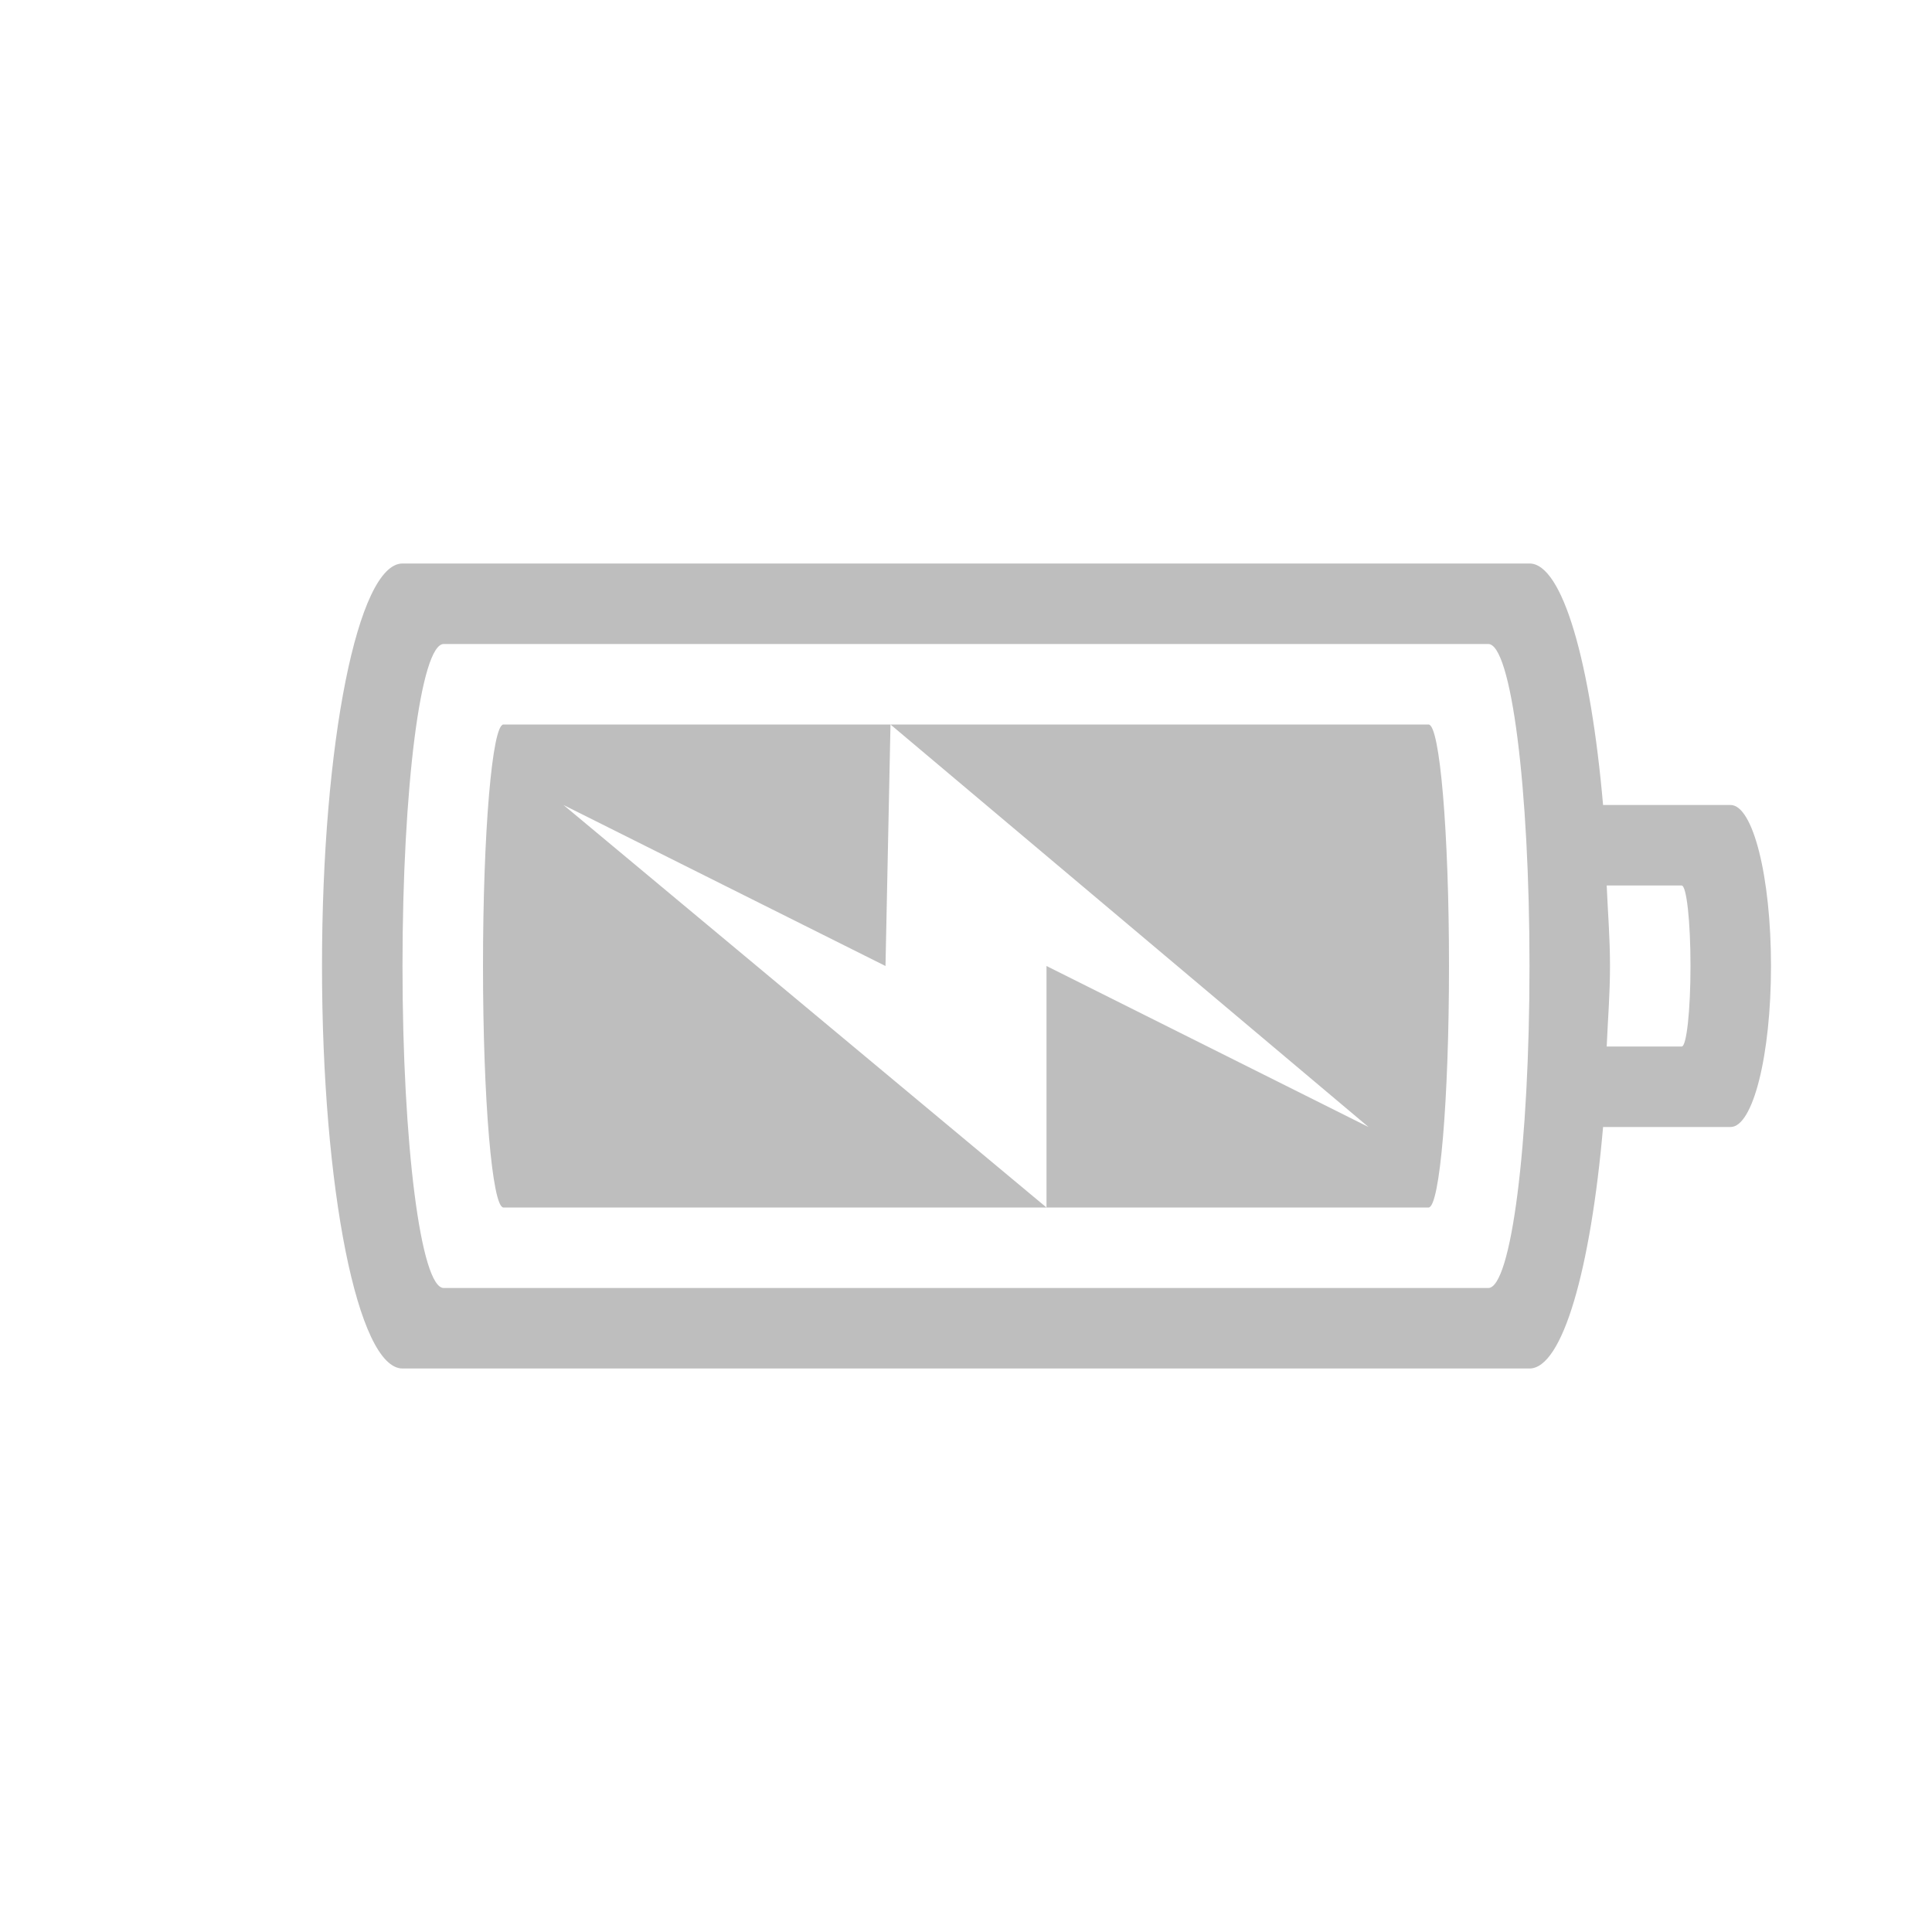
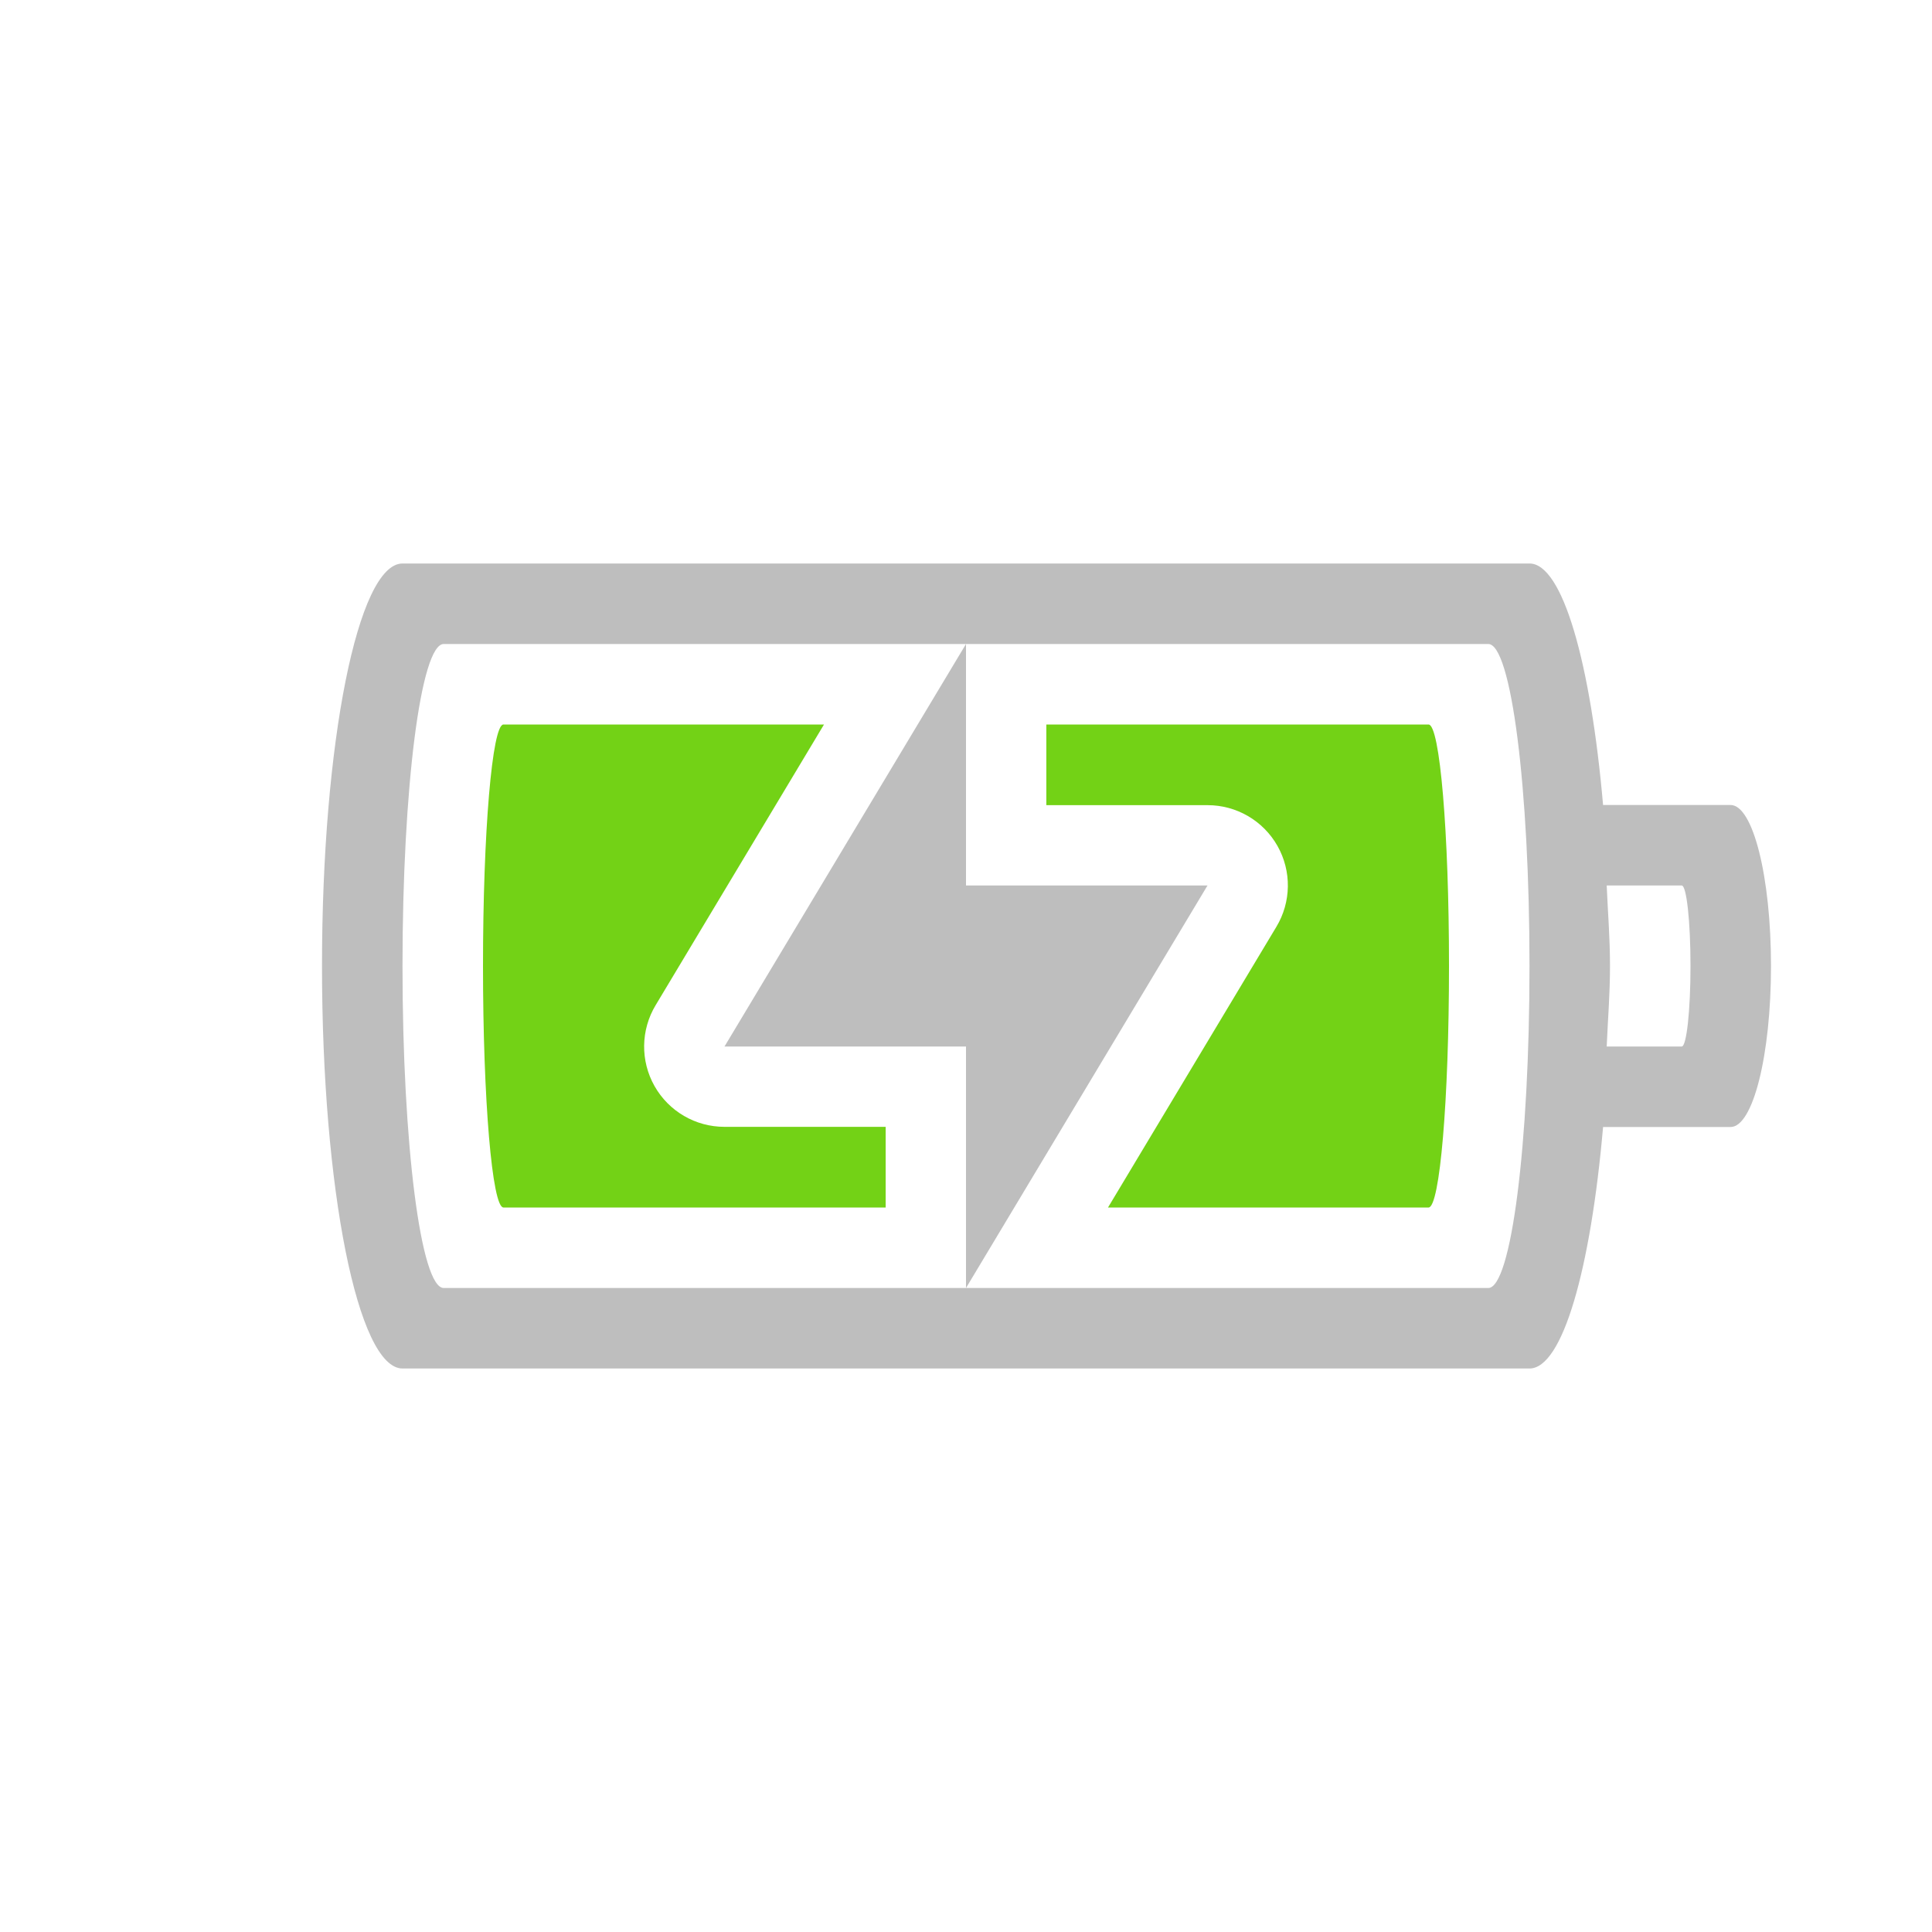
<svg xmlns="http://www.w3.org/2000/svg" version="1.1" width="24" height="24" id="svg3004">
  <defs id="defs3006" />
-   <path style="color:#bebebe;clip-rule:nonzero;display:inline;overflow:visible;visibility:visible;opacity:1;isolation:auto;mix-blend-mode:normal;color-interpolation:sRGB;color-interpolation-filters:linearRGB;solid-color:#000000;solid-opacity:1;fill:#bebebe;fill-opacity:1;fill-rule:nonzero;stroke:none;stroke-width:1;stroke-linecap:butt;stroke-linejoin:miter;stroke-miterlimit:4;stroke-dasharray:none;stroke-dashoffset:0;stroke-opacity:1;marker:none;color-rendering:auto;image-rendering:auto;shape-rendering:auto;text-rendering:auto;enable-background:accumulate" d="m 5,7 c -0.554,0 -1,2.23 -1,5 0,2.77 0.446,5 1,5 h 14 c 0.411,0 0.76,-1.235 0.914,-3 h 1.584 C 21.776,14 22,13.108 22,12 22,10.892 21.776,10 21.498,10 H 19.914 C 19.76,8.235 19.411,7 19,7 Z M 5.512,8 H 18.488 C 18.772,8 19,9.784 19,12 c 0,2.216 -0.228,4 -0.512,4 H 5.512 C 5.228,16 5,14.216 5,12 5,9.784 5.228,8 5.512,8 Z M 6.254,9 C 6.114,9 6,10.338 6,12 c 0,1.662 0.114,3 0.254,3 H 13 l -6,-5 4,2 0.062,-3 z M 11.062,9 17,14 13,12 v 3 h 4.746 C 17.886,15 18,13.662 18,12 18,10.338 17.886,9 17.746,9 Z m 8.896,2 h 0.932 C 20.951,11 21,11.446 21,12 c 0,0.554 -0.049,1 -0.109,1 H 19.959 C 19.973,12.666 20,12.355 20,12 c 0,-0.355 -0.027,-0.666 -0.041,-1 z" id="rect4347" />
+   <path id="path3343" d="M 5 7 C 4.446 7 4 9.23 4 12 C 4 14.77 4.446 17 5 17 L 19 17 C 19.411 17 19.76 15.765 19.914 14 L 21.498 14 C 21.776 14 22 13.108 22 12 C 22 10.892 21.776 10 21.498 10 L 19.914 10 C 19.76 8.235 19.411 7 19 7 L 5 7 z M 5.512 8 L 12 8 L 18.488 8 C 18.772 8 19 9.784 19 12 C 19 14.216 18.772 16 18.488 16 L 12 16 L 5.512 16 C 5.228 16 5 14.216 5 12 C 5 9.784 5.228 8 5.512 8 z M 12 16 L 15 11 L 12 11 L 12 8 L 9 13 L 12 13 L 12 16 z M 19.959 11 L 20.891 11 C 20.951 11 21 11.446 21 12 C 21 12.554 20.951 13 20.891 13 L 19.959 13 C 19.973 12.666 20 12.355 20 12 C 20 11.645 19.973 11.334 19.959 11 z " style="color:#bebebe;clip-rule:nonzero;display:inline;overflow:visible;visibility:visible;opacity:1;isolation:auto;mix-blend-mode:normal;color-interpolation:sRGB;color-interpolation-filters:linearRGB;solid-color:#000000;solid-opacity:1;fill:#bebebe;fill-opacity:1;fill-rule:nonzero;stroke:none;stroke-width:1;stroke-linecap:butt;stroke-linejoin:miter;stroke-miterlimit:4;stroke-dasharray:none;stroke-dashoffset:0;stroke-opacity:1;marker:none;color-rendering:auto;image-rendering:auto;shape-rendering:auto;text-rendering:auto;enable-background:accumulate" />
+   <path class="success" id="rect4151-6-5" d="M 6.254 9 C 6.114 9 6 10.338 6 12 C 6 13.662 6.114 15 6.254 15 L 11.002 15 L 11.002 13.998 L 9 13.998 A 0.997 0.997 0 0 1 8.145 12.486 L 10.236 9 L 6.254 9 z M 12.998 9 L 12.998 10.002 L 15 10.002 A 0.997 0.997 0 0 1 15.855 11.514 L 13.764 15 L 17.746 15 C 17.886 15 18 13.662 18 12 C 18 10.338 17.886 9 17.746 9 L 12.998 9 z " style="color:#000000;clip-rule:nonzero;display:inline;overflow:visible;visibility:visible;opacity:1;isolation:auto;mix-blend-mode:normal;color-interpolation:sRGB;color-interpolation-filters:linearRGB;solid-color:#000000;solid-opacity:1;fill:#73d216;fill-opacity:1;fill-rule:nonzero;stroke:none;stroke-width:0.843;stroke-linecap:butt;stroke-linejoin:miter;stroke-miterlimit:4;stroke-dasharray:none;stroke-dashoffset:0;stroke-opacity:1;marker:none;color-rendering:auto;image-rendering:auto;shape-rendering:auto;text-rendering:auto;enable-background:accumulate;filter-blend-mode:normal;filter-gaussianBlur-deviation:0" />
</svg>
